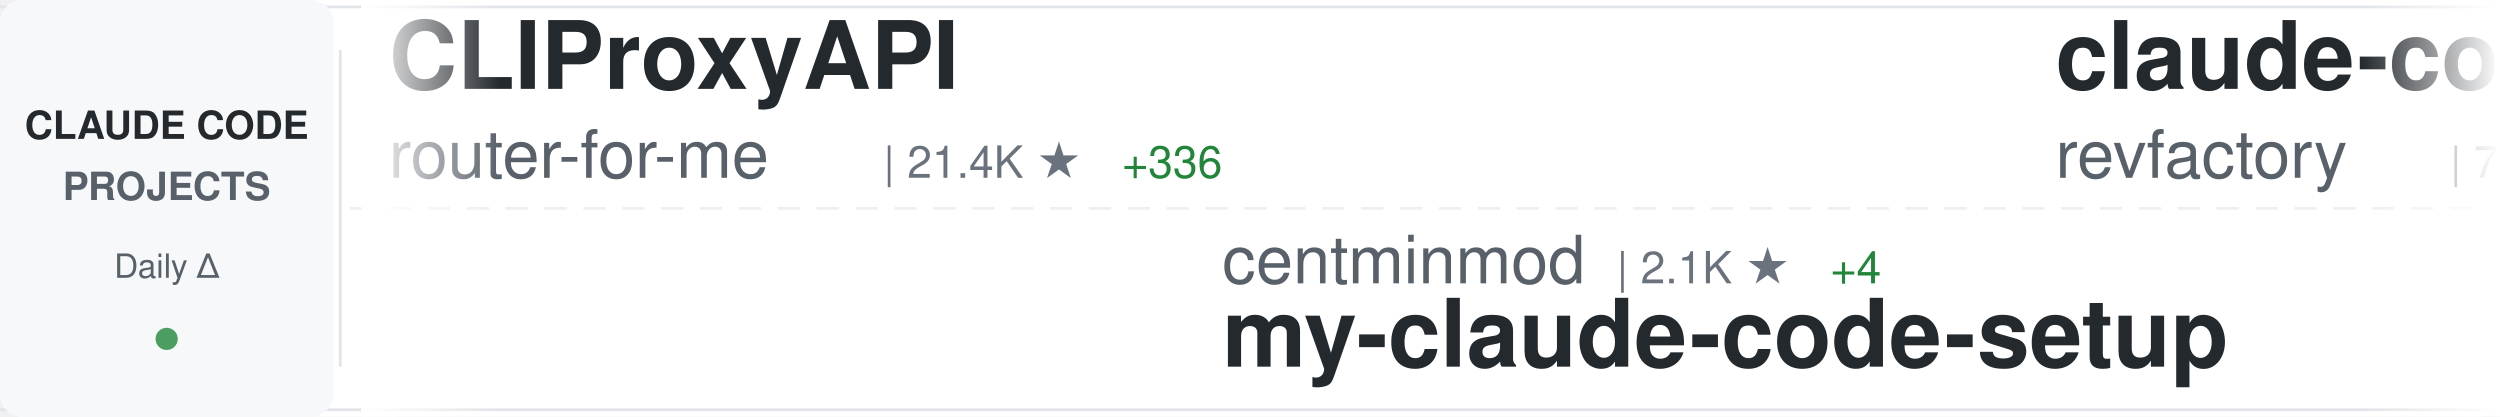
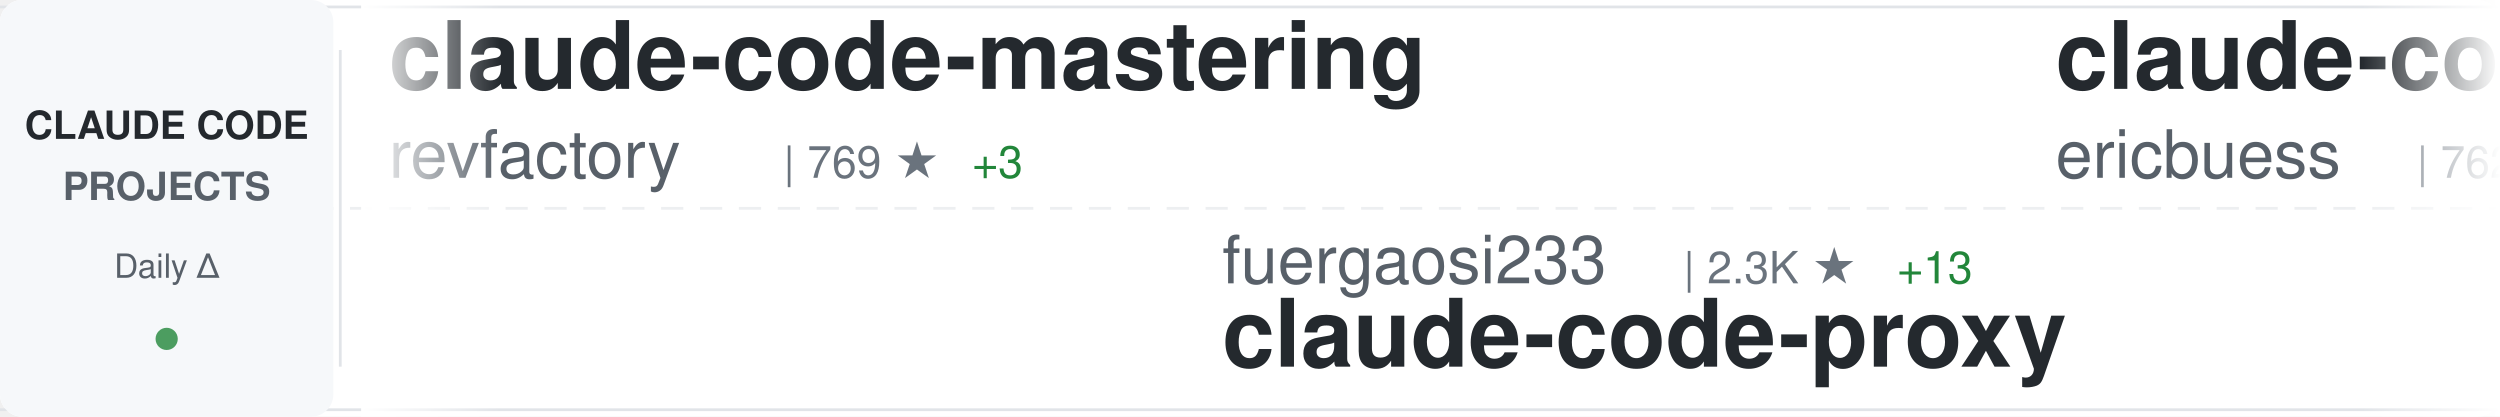
<svg xmlns="http://www.w3.org/2000/svg" width="900" height="150">
  <defs>
    <linearGradient id="awesomeLeftFade" x1="0%" y1="0%" x2="100%" y2="0%">
      <stop offset="0%" style="stop-color:#ffffff;stop-opacity:1" />
      <stop offset="100%" style="stop-color:#ffffff;stop-opacity:0" />
    </linearGradient>
    <linearGradient id="awesomeRightFade" x1="0%" y1="0%" x2="100%" y2="0%">
      <stop offset="0%" style="stop-color:#ffffff;stop-opacity:0" />
      <stop offset="100%" style="stop-color:#ffffff;stop-opacity:1" />
    </linearGradient>
  </defs>
  <rect width="900" height="150" fill="#ffffff" rx="8" />
  <rect x="0" y="2" width="900" height="1" fill="#e1e4e8" />
  <rect x="0" y="147" width="900" height="1" fill="#e1e4e8" />
  <line x1="0" y1="75" x2="900" y2="75" stroke="#e1e4e8" stroke-width="1" stroke-dasharray="8 6" opacity="0.6" />
  <rect x="0" y="0" width="120" height="150" fill="#f6f8fa" rx="8" />
  <text x="60" y="50" font-family="-apple-system, BlinkMacSystemFont, 'Segoe UI', Helvetica, Arial, sans-serif" font-size="14" font-weight="600" fill="#24292e" text-anchor="middle">CLAUDE CODE</text>
  <text x="60" y="72" font-family="-apple-system, BlinkMacSystemFont, 'Segoe UI', Helvetica, Arial, sans-serif" font-size="14" font-weight="600" fill="#586069" text-anchor="middle">PROJECTS</text>
  <text x="60" y="100" font-family="-apple-system, BlinkMacSystemFont, 'Segoe UI', Helvetica, Arial, sans-serif" font-size="12" font-weight="500" fill="#586069" text-anchor="middle">Daily Δ</text>
  <circle cx="60" cy="122" r="4" fill="#22863a" opacity="0.8" />
  <rect x="122" y="18" width="1" height="114" fill="#e1e4e8" />
  <clipPath id="awesomeTickerClip">
    <rect x="130" y="0" width="770" height="150" />
  </clipPath>
  <g clip-path="url(#awesomeTickerClip)">
    <g id="awesomeTickerItems">
      <animateTransform attributeName="transform" attributeType="XML" type="translate" from="0 0" to="-3000 0" dur="54s" repeatCount="indefinite" />
      <g transform="translate(0, 0)">
-         <text x="140" y="32" font-family="-apple-system, BlinkMacSystemFont, 'Segoe UI', Helvetica, Arial, sans-serif" font-size="34" font-weight="600" fill="#24292e">CLIProxyAPI</text>
-         <text x="140" y="64" font-family="-apple-system, BlinkMacSystemFont, 'Segoe UI', Helvetica, Arial, sans-serif" font-size="24" font-weight="400" fill="#586069">router-for-me</text>
-         <text x="318" y="64" font-family="-apple-system, BlinkMacSystemFont, 'Segoe UI', Helvetica, Arial, sans-serif" font-size="16" font-weight="500" fill="#6a737d">| 21.4K ★</text>
-         <text x="404" y="64" font-family="-apple-system, BlinkMacSystemFont, 'Segoe UI', Helvetica, Arial, sans-serif" font-size="16" font-weight="500" fill="#22863a"> +336</text>
-       </g>
-       <g transform="translate(300, 0)">
-         <text x="140" y="102" font-family="-apple-system, BlinkMacSystemFont, 'Segoe UI', Helvetica, Arial, sans-serif" font-size="24" font-weight="400" fill="#586069">centminmod</text>
-         <text x="282" y="102" font-family="-apple-system, BlinkMacSystemFont, 'Segoe UI', Helvetica, Arial, sans-serif" font-size="16" font-weight="500" fill="#6a737d">| 2.1K ★</text>
-         <text x="359" y="102" font-family="-apple-system, BlinkMacSystemFont, 'Segoe UI', Helvetica, Arial, sans-serif" font-size="16" font-weight="500" fill="#22863a"> +4</text>
-         <text x="140" y="132" font-family="-apple-system, BlinkMacSystemFont, 'Segoe UI', Helvetica, Arial, sans-serif" font-size="34" font-weight="600" fill="#24292e">my-claude-code-setup</text>
-       </g>
-       <g transform="translate(600, 0)">
        <text x="140" y="32" font-family="-apple-system, BlinkMacSystemFont, 'Segoe UI', Helvetica, Arial, sans-serif" font-size="34" font-weight="600" fill="#24292e">claude-code-mastering</text>
        <text x="140" y="64" font-family="-apple-system, BlinkMacSystemFont, 'Segoe UI', Helvetica, Arial, sans-serif" font-size="24" font-weight="400" fill="#586069">revfactory</text>
        <text x="282" y="64" font-family="-apple-system, BlinkMacSystemFont, 'Segoe UI', Helvetica, Arial, sans-serif" font-size="16" font-weight="500" fill="#6a737d">| 769 ★</text>
        <text x="350" y="64" font-family="-apple-system, BlinkMacSystemFont, 'Segoe UI', Helvetica, Arial, sans-serif" font-size="16" font-weight="500" fill="#22863a"> +3</text>
      </g>
+       <g transform="translate(300, 0)">
+         <text x="140" y="102" font-family="-apple-system, BlinkMacSystemFont, 'Segoe UI', Helvetica, Arial, sans-serif" font-size="24" font-weight="400" fill="#586069">fuergaosi233</text>
+         <text x="306" y="102" font-family="-apple-system, BlinkMacSystemFont, 'Segoe UI', Helvetica, Arial, sans-serif" font-size="16" font-weight="500" fill="#6a737d">| 2.3K ★</text>
+         <text x="383" y="102" font-family="-apple-system, BlinkMacSystemFont, 'Segoe UI', Helvetica, Arial, sans-serif" font-size="16" font-weight="500" fill="#22863a"> +13</text>
+         <text x="140" y="132" font-family="-apple-system, BlinkMacSystemFont, 'Segoe UI', Helvetica, Arial, sans-serif" font-size="34" font-weight="600" fill="#24292e">claude-code-proxy</text>
+       </g>
+       <g transform="translate(600, 0)">
+         <text x="140" y="32" font-family="-apple-system, BlinkMacSystemFont, 'Segoe UI', Helvetica, Arial, sans-serif" font-size="34" font-weight="600" fill="#24292e">claude-code-docs</text>
+         <text x="140" y="64" font-family="-apple-system, BlinkMacSystemFont, 'Segoe UI', Helvetica, Arial, sans-serif" font-size="24" font-weight="400" fill="#586069">ericbuess</text>
+         <text x="270" y="64" font-family="-apple-system, BlinkMacSystemFont, 'Segoe UI', Helvetica, Arial, sans-serif" font-size="16" font-weight="500" fill="#6a737d">| 762 ★</text>
+         <text x="338" y="64" font-family="-apple-system, BlinkMacSystemFont, 'Segoe UI', Helvetica, Arial, sans-serif" font-size="16" font-weight="500" fill="#22863a"> +2</text>
+       </g>
      <g transform="translate(900, 0)">
-         <text x="140" y="102" font-family="-apple-system, BlinkMacSystemFont, 'Segoe UI', Helvetica, Arial, sans-serif" font-size="24" font-weight="400" fill="#586069">simonw</text>
-         <text x="234" y="102" font-family="-apple-system, BlinkMacSystemFont, 'Segoe UI', Helvetica, Arial, sans-serif" font-size="16" font-weight="500" fill="#6a737d">| 1.4K ★</text>
-         <text x="311" y="102" font-family="-apple-system, BlinkMacSystemFont, 'Segoe UI', Helvetica, Arial, sans-serif" font-size="16" font-weight="500" fill="#22863a"> +24</text>
-         <text x="140" y="132" font-family="-apple-system, BlinkMacSystemFont, 'Segoe UI', Helvetica, Arial, sans-serif" font-size="34" font-weight="600" fill="#24292e">claude-code-transcripts</text>
+         <text x="140" y="102" font-family="-apple-system, BlinkMacSystemFont, 'Segoe UI', Helvetica, Arial, sans-serif" font-size="24" font-weight="400" fill="#586069">ComposioHQ</text>
+         <text x="282" y="102" font-family="-apple-system, BlinkMacSystemFont, 'Segoe UI', Helvetica, Arial, sans-serif" font-size="16" font-weight="500" fill="#6a737d">| 49.5K ★</text>
+         <text x="368" y="102" font-family="-apple-system, BlinkMacSystemFont, 'Segoe UI', Helvetica, Arial, sans-serif" font-size="16" font-weight="500" fill="#22863a"> +382</text>
+         <text x="140" y="132" font-family="-apple-system, BlinkMacSystemFont, 'Segoe UI', Helvetica, Arial, sans-serif" font-size="34" font-weight="600" fill="#24292e">awesome-claude-skills</text>
      </g>
      <g transform="translate(1200, 0)">
-         <text x="140" y="32" font-family="-apple-system, BlinkMacSystemFont, 'Segoe UI', Helvetica, Arial, sans-serif" font-size="34" font-weight="600" fill="#24292e">pi-vs-claude-code</text>
-         <text x="140" y="64" font-family="-apple-system, BlinkMacSystemFont, 'Segoe UI', Helvetica, Arial, sans-serif" font-size="24" font-weight="400" fill="#586069">disler</text>
-         <text x="234" y="64" font-family="-apple-system, BlinkMacSystemFont, 'Segoe UI', Helvetica, Arial, sans-serif" font-size="16" font-weight="500" fill="#6a737d">| 579 ★</text>
-         <text x="302" y="64" font-family="-apple-system, BlinkMacSystemFont, 'Segoe UI', Helvetica, Arial, sans-serif" font-size="16" font-weight="500" fill="#22863a"> +8</text>
+         <text x="140" y="32" font-family="-apple-system, BlinkMacSystemFont, 'Segoe UI', Helvetica, Arial, sans-serif" font-size="34" font-weight="600" fill="#24292e">learn-claude-code</text>
+         <text x="140" y="64" font-family="-apple-system, BlinkMacSystemFont, 'Segoe UI', Helvetica, Arial, sans-serif" font-size="24" font-weight="400" fill="#586069">shareAI-lab</text>
+         <text x="294" y="64" font-family="-apple-system, BlinkMacSystemFont, 'Segoe UI', Helvetica, Arial, sans-serif" font-size="16" font-weight="500" fill="#6a737d">| 43.8K ★</text>
+         <text x="380" y="64" font-family="-apple-system, BlinkMacSystemFont, 'Segoe UI', Helvetica, Arial, sans-serif" font-size="16" font-weight="500" fill="#22863a"> +1.2K</text>
      </g>
      <g transform="translate(1500, 0)">
-         <text x="140" y="102" font-family="-apple-system, BlinkMacSystemFont, 'Segoe UI', Helvetica, Arial, sans-serif" font-size="24" font-weight="400" fill="#586069">KimYx0207</text>
-         <text x="270" y="102" font-family="-apple-system, BlinkMacSystemFont, 'Segoe UI', Helvetica, Arial, sans-serif" font-size="16" font-weight="500" fill="#6a737d">| 2.5K ★</text>
-         <text x="347" y="102" font-family="-apple-system, BlinkMacSystemFont, 'Segoe UI', Helvetica, Arial, sans-serif" font-size="16" font-weight="500" fill="#22863a"> +10</text>
-         <text x="140" y="132" font-family="-apple-system, BlinkMacSystemFont, 'Segoe UI', Helvetica, Arial, sans-serif" font-size="34" font-weight="600" fill="#24292e">Claude-Code-x-OpenClaw-G...</text>
+         <text x="140" y="102" font-family="-apple-system, BlinkMacSystemFont, 'Segoe UI', Helvetica, Arial, sans-serif" font-size="24" font-weight="400" fill="#586069">anthropics</text>
+         <text x="282" y="102" font-family="-apple-system, BlinkMacSystemFont, 'Segoe UI', Helvetica, Arial, sans-serif" font-size="16" font-weight="500" fill="#6a737d">| 15.4K ★</text>
+         <text x="368" y="102" font-family="-apple-system, BlinkMacSystemFont, 'Segoe UI', Helvetica, Arial, sans-serif" font-size="16" font-weight="500" fill="#22863a"> +135</text>
+         <text x="140" y="132" font-family="-apple-system, BlinkMacSystemFont, 'Segoe UI', Helvetica, Arial, sans-serif" font-size="34" font-weight="600" fill="#24292e">claude-plugins-official</text>
      </g>
      <g transform="translate(1800, 0)">
-         <text x="140" y="32" font-family="-apple-system, BlinkMacSystemFont, 'Segoe UI', Helvetica, Arial, sans-serif" font-size="34" font-weight="600" fill="#24292e">claude-skills</text>
-         <text x="140" y="64" font-family="-apple-system, BlinkMacSystemFont, 'Segoe UI', Helvetica, Arial, sans-serif" font-size="24" font-weight="400" fill="#586069">alirezarezvani</text>
-         <text x="330" y="64" font-family="-apple-system, BlinkMacSystemFont, 'Segoe UI', Helvetica, Arial, sans-serif" font-size="16" font-weight="500" fill="#6a737d">| 8.1K ★</text>
-         <text x="407" y="64" font-family="-apple-system, BlinkMacSystemFont, 'Segoe UI', Helvetica, Arial, sans-serif" font-size="16" font-weight="500" fill="#22863a"> +274</text>
+         <text x="140" y="32" font-family="-apple-system, BlinkMacSystemFont, 'Segoe UI', Helvetica, Arial, sans-serif" font-size="34" font-weight="600" fill="#24292e">cc-switch</text>
+         <text x="140" y="64" font-family="-apple-system, BlinkMacSystemFont, 'Segoe UI', Helvetica, Arial, sans-serif" font-size="24" font-weight="400" fill="#586069">farion1231</text>
+         <text x="282" y="64" font-family="-apple-system, BlinkMacSystemFont, 'Segoe UI', Helvetica, Arial, sans-serif" font-size="16" font-weight="500" fill="#6a737d">| 35.7K ★</text>
+         <text x="368" y="64" font-family="-apple-system, BlinkMacSystemFont, 'Segoe UI', Helvetica, Arial, sans-serif" font-size="16" font-weight="500" fill="#22863a"> +587</text>
      </g>
      <g transform="translate(2100, 0)">
-         <text x="140" y="102" font-family="-apple-system, BlinkMacSystemFont, 'Segoe UI', Helvetica, Arial, sans-serif" font-size="24" font-weight="400" fill="#586069">lyconear</text>
-         <text x="258" y="102" font-family="-apple-system, BlinkMacSystemFont, 'Segoe UI', Helvetica, Arial, sans-serif" font-size="16" font-weight="500" fill="#6a737d">| 4 ★</text>
-         <text x="140" y="132" font-family="-apple-system, BlinkMacSystemFont, 'Segoe UI', Helvetica, Arial, sans-serif" font-size="34" font-weight="600" fill="#24292e">Claude-Code</text>
+         <text x="140" y="102" font-family="-apple-system, BlinkMacSystemFont, 'Segoe UI', Helvetica, Arial, sans-serif" font-size="24" font-weight="400" fill="#586069">0xfurai</text>
+         <text x="246" y="102" font-family="-apple-system, BlinkMacSystemFont, 'Segoe UI', Helvetica, Arial, sans-serif" font-size="16" font-weight="500" fill="#6a737d">| 803 ★</text>
+         <text x="314" y="102" font-family="-apple-system, BlinkMacSystemFont, 'Segoe UI', Helvetica, Arial, sans-serif" font-size="16" font-weight="500" fill="#22863a"> +1</text>
+         <text x="140" y="132" font-family="-apple-system, BlinkMacSystemFont, 'Segoe UI', Helvetica, Arial, sans-serif" font-size="34" font-weight="600" fill="#24292e">claude-code-subagents</text>
      </g>
      <g transform="translate(2400, 0)">
-         <text x="140" y="32" font-family="-apple-system, BlinkMacSystemFont, 'Segoe UI', Helvetica, Arial, sans-serif" font-size="34" font-weight="600" fill="#24292e">opcode</text>
-         <text x="140" y="64" font-family="-apple-system, BlinkMacSystemFont, 'Segoe UI', Helvetica, Arial, sans-serif" font-size="24" font-weight="400" fill="#586069">winfunc</text>
-         <text x="246" y="64" font-family="-apple-system, BlinkMacSystemFont, 'Segoe UI', Helvetica, Arial, sans-serif" font-size="16" font-weight="500" fill="#6a737d">| 21.2K ★</text>
-         <text x="332" y="64" font-family="-apple-system, BlinkMacSystemFont, 'Segoe UI', Helvetica, Arial, sans-serif" font-size="16" font-weight="500" fill="#22863a"> +22</text>
+         <text x="140" y="32" font-family="-apple-system, BlinkMacSystemFont, 'Segoe UI', Helvetica, Arial, sans-serif" font-size="34" font-weight="600" fill="#24292e">claude-code-base-action</text>
+         <text x="140" y="64" font-family="-apple-system, BlinkMacSystemFont, 'Segoe UI', Helvetica, Arial, sans-serif" font-size="24" font-weight="400" fill="#586069">anthropics</text>
+         <text x="282" y="64" font-family="-apple-system, BlinkMacSystemFont, 'Segoe UI', Helvetica, Arial, sans-serif" font-size="16" font-weight="500" fill="#6a737d">| 739 ★</text>
+         <text x="350" y="64" font-family="-apple-system, BlinkMacSystemFont, 'Segoe UI', Helvetica, Arial, sans-serif" font-size="16" font-weight="500" fill="#22863a"> +5</text>
      </g>
      <g transform="translate(2700, 0)">
-         <text x="140" y="102" font-family="-apple-system, BlinkMacSystemFont, 'Segoe UI', Helvetica, Arial, sans-serif" font-size="24" font-weight="400" fill="#586069">numman-ali</text>
-         <text x="282" y="102" font-family="-apple-system, BlinkMacSystemFont, 'Segoe UI', Helvetica, Arial, sans-serif" font-size="16" font-weight="500" fill="#6a737d">| 9.3K ★</text>
-         <text x="359" y="102" font-family="-apple-system, BlinkMacSystemFont, 'Segoe UI', Helvetica, Arial, sans-serif" font-size="16" font-weight="500" fill="#22863a"> +28</text>
-         <text x="140" y="132" font-family="-apple-system, BlinkMacSystemFont, 'Segoe UI', Helvetica, Arial, sans-serif" font-size="34" font-weight="600" fill="#24292e">openskills</text>
+         <text x="140" y="102" font-family="-apple-system, BlinkMacSystemFont, 'Segoe UI', Helvetica, Arial, sans-serif" font-size="24" font-weight="400" fill="#586069">anomalyco</text>
+         <text x="270" y="102" font-family="-apple-system, BlinkMacSystemFont, 'Segoe UI', Helvetica, Arial, sans-serif" font-size="16" font-weight="500" fill="#6a737d">| 133.0K ★</text>
+         <text x="365" y="102" font-family="-apple-system, BlinkMacSystemFont, 'Segoe UI', Helvetica, Arial, sans-serif" font-size="16" font-weight="500" fill="#22863a"> +646</text>
+         <text x="140" y="132" font-family="-apple-system, BlinkMacSystemFont, 'Segoe UI', Helvetica, Arial, sans-serif" font-size="34" font-weight="600" fill="#24292e">opencode</text>
      </g>
      <g transform="translate(3000, 0)">
-         <text x="140" y="32" font-family="-apple-system, BlinkMacSystemFont, 'Segoe UI', Helvetica, Arial, sans-serif" font-size="34" font-weight="600" fill="#24292e">CLIProxyAPI</text>
-         <text x="140" y="64" font-family="-apple-system, BlinkMacSystemFont, 'Segoe UI', Helvetica, Arial, sans-serif" font-size="24" font-weight="400" fill="#586069">router-for-me</text>
-         <text x="318" y="64" font-family="-apple-system, BlinkMacSystemFont, 'Segoe UI', Helvetica, Arial, sans-serif" font-size="16" font-weight="500" fill="#6a737d">| 21.4K ★</text>
-         <text x="404" y="64" font-family="-apple-system, BlinkMacSystemFont, 'Segoe UI', Helvetica, Arial, sans-serif" font-size="16" font-weight="500" fill="#22863a"> +336</text>
-       </g>
-       <g transform="translate(3300, 0)">
-         <text x="140" y="102" font-family="-apple-system, BlinkMacSystemFont, 'Segoe UI', Helvetica, Arial, sans-serif" font-size="24" font-weight="400" fill="#586069">centminmod</text>
-         <text x="282" y="102" font-family="-apple-system, BlinkMacSystemFont, 'Segoe UI', Helvetica, Arial, sans-serif" font-size="16" font-weight="500" fill="#6a737d">| 2.1K ★</text>
-         <text x="359" y="102" font-family="-apple-system, BlinkMacSystemFont, 'Segoe UI', Helvetica, Arial, sans-serif" font-size="16" font-weight="500" fill="#22863a"> +4</text>
-         <text x="140" y="132" font-family="-apple-system, BlinkMacSystemFont, 'Segoe UI', Helvetica, Arial, sans-serif" font-size="34" font-weight="600" fill="#24292e">my-claude-code-setup</text>
-       </g>
-       <g transform="translate(3600, 0)">
        <text x="140" y="32" font-family="-apple-system, BlinkMacSystemFont, 'Segoe UI', Helvetica, Arial, sans-serif" font-size="34" font-weight="600" fill="#24292e">claude-code-mastering</text>
        <text x="140" y="64" font-family="-apple-system, BlinkMacSystemFont, 'Segoe UI', Helvetica, Arial, sans-serif" font-size="24" font-weight="400" fill="#586069">revfactory</text>
        <text x="282" y="64" font-family="-apple-system, BlinkMacSystemFont, 'Segoe UI', Helvetica, Arial, sans-serif" font-size="16" font-weight="500" fill="#6a737d">| 769 ★</text>
        <text x="350" y="64" font-family="-apple-system, BlinkMacSystemFont, 'Segoe UI', Helvetica, Arial, sans-serif" font-size="16" font-weight="500" fill="#22863a"> +3</text>
      </g>
+       <g transform="translate(3300, 0)">
+         <text x="140" y="102" font-family="-apple-system, BlinkMacSystemFont, 'Segoe UI', Helvetica, Arial, sans-serif" font-size="24" font-weight="400" fill="#586069">fuergaosi233</text>
+         <text x="306" y="102" font-family="-apple-system, BlinkMacSystemFont, 'Segoe UI', Helvetica, Arial, sans-serif" font-size="16" font-weight="500" fill="#6a737d">| 2.3K ★</text>
+         <text x="383" y="102" font-family="-apple-system, BlinkMacSystemFont, 'Segoe UI', Helvetica, Arial, sans-serif" font-size="16" font-weight="500" fill="#22863a"> +13</text>
+         <text x="140" y="132" font-family="-apple-system, BlinkMacSystemFont, 'Segoe UI', Helvetica, Arial, sans-serif" font-size="34" font-weight="600" fill="#24292e">claude-code-proxy</text>
+       </g>
+       <g transform="translate(3600, 0)">
+         <text x="140" y="32" font-family="-apple-system, BlinkMacSystemFont, 'Segoe UI', Helvetica, Arial, sans-serif" font-size="34" font-weight="600" fill="#24292e">claude-code-docs</text>
+         <text x="140" y="64" font-family="-apple-system, BlinkMacSystemFont, 'Segoe UI', Helvetica, Arial, sans-serif" font-size="24" font-weight="400" fill="#586069">ericbuess</text>
+         <text x="270" y="64" font-family="-apple-system, BlinkMacSystemFont, 'Segoe UI', Helvetica, Arial, sans-serif" font-size="16" font-weight="500" fill="#6a737d">| 762 ★</text>
+         <text x="338" y="64" font-family="-apple-system, BlinkMacSystemFont, 'Segoe UI', Helvetica, Arial, sans-serif" font-size="16" font-weight="500" fill="#22863a"> +2</text>
+       </g>
      <g transform="translate(3900, 0)">
-         <text x="140" y="102" font-family="-apple-system, BlinkMacSystemFont, 'Segoe UI', Helvetica, Arial, sans-serif" font-size="24" font-weight="400" fill="#586069">simonw</text>
-         <text x="234" y="102" font-family="-apple-system, BlinkMacSystemFont, 'Segoe UI', Helvetica, Arial, sans-serif" font-size="16" font-weight="500" fill="#6a737d">| 1.4K ★</text>
-         <text x="311" y="102" font-family="-apple-system, BlinkMacSystemFont, 'Segoe UI', Helvetica, Arial, sans-serif" font-size="16" font-weight="500" fill="#22863a"> +24</text>
-         <text x="140" y="132" font-family="-apple-system, BlinkMacSystemFont, 'Segoe UI', Helvetica, Arial, sans-serif" font-size="34" font-weight="600" fill="#24292e">claude-code-transcripts</text>
+         <text x="140" y="102" font-family="-apple-system, BlinkMacSystemFont, 'Segoe UI', Helvetica, Arial, sans-serif" font-size="24" font-weight="400" fill="#586069">ComposioHQ</text>
+         <text x="282" y="102" font-family="-apple-system, BlinkMacSystemFont, 'Segoe UI', Helvetica, Arial, sans-serif" font-size="16" font-weight="500" fill="#6a737d">| 49.5K ★</text>
+         <text x="368" y="102" font-family="-apple-system, BlinkMacSystemFont, 'Segoe UI', Helvetica, Arial, sans-serif" font-size="16" font-weight="500" fill="#22863a"> +382</text>
+         <text x="140" y="132" font-family="-apple-system, BlinkMacSystemFont, 'Segoe UI', Helvetica, Arial, sans-serif" font-size="34" font-weight="600" fill="#24292e">awesome-claude-skills</text>
      </g>
    </g>
  </g>
  <rect x="130" y="0" width="50" height="150" fill="url(#awesomeLeftFade)" />
  <rect x="850" y="0" width="50" height="150" fill="url(#awesomeRightFade)" />
</svg>
